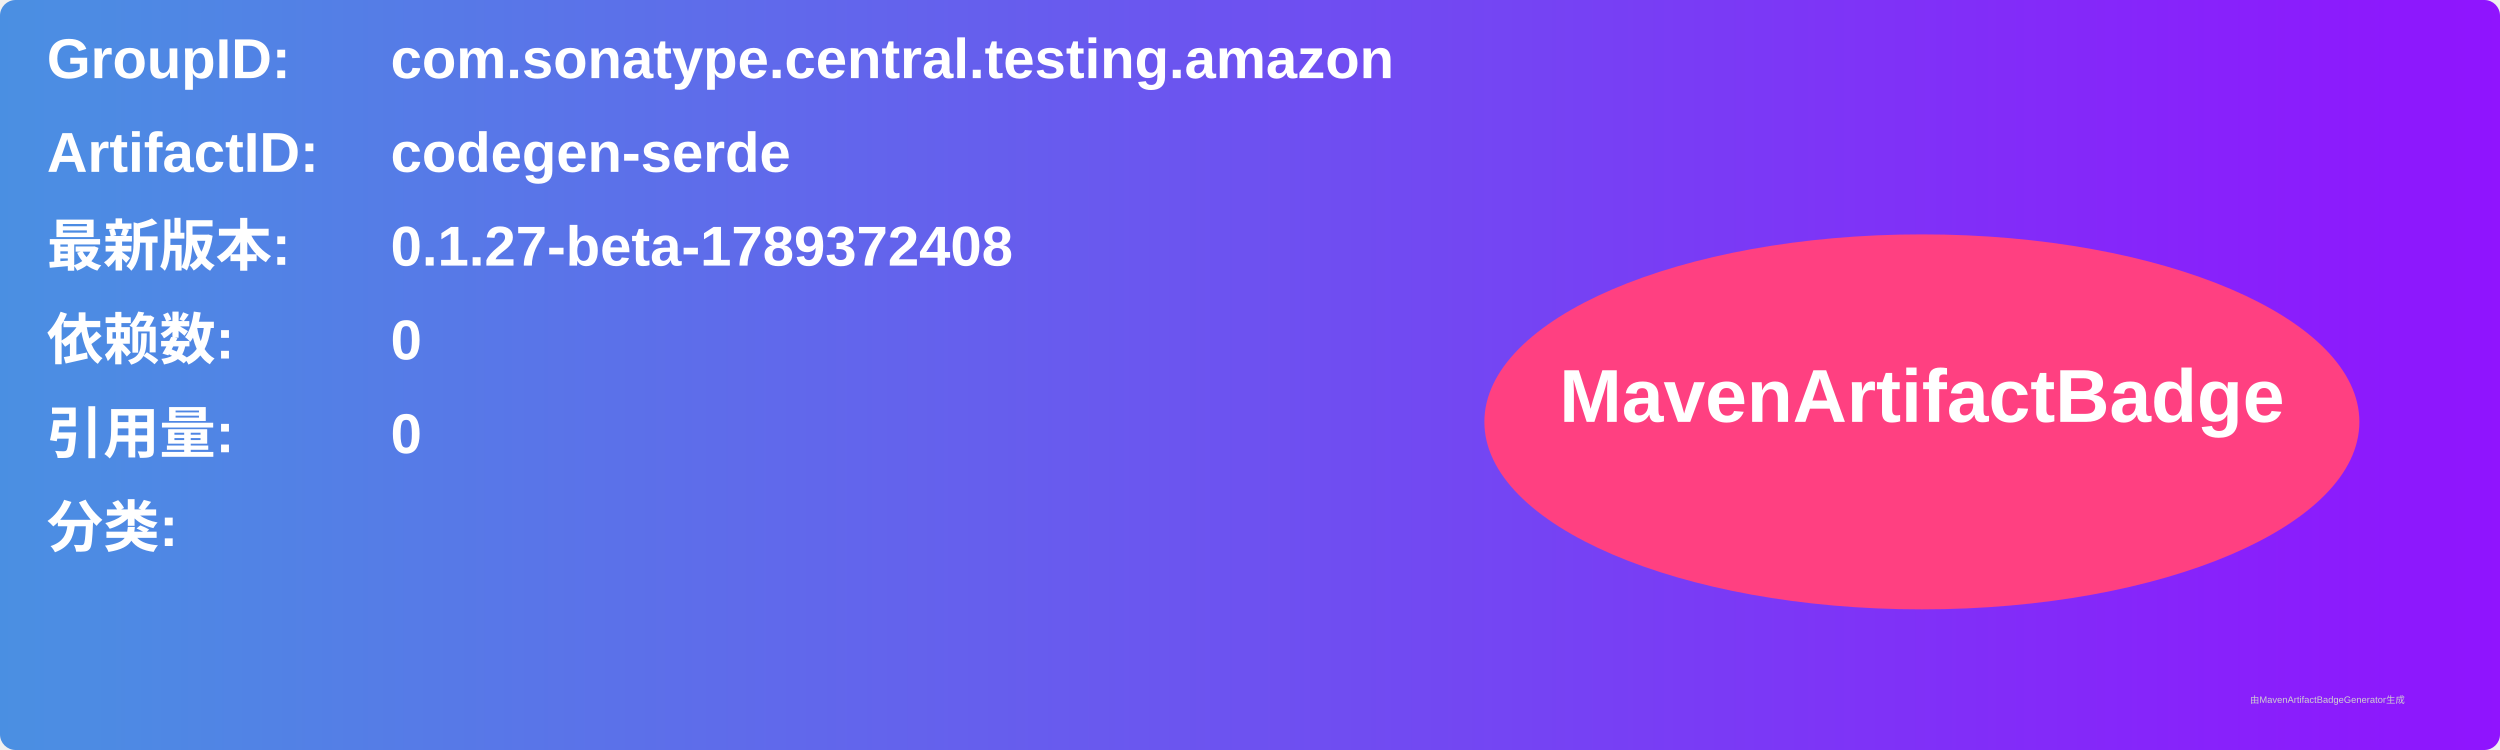
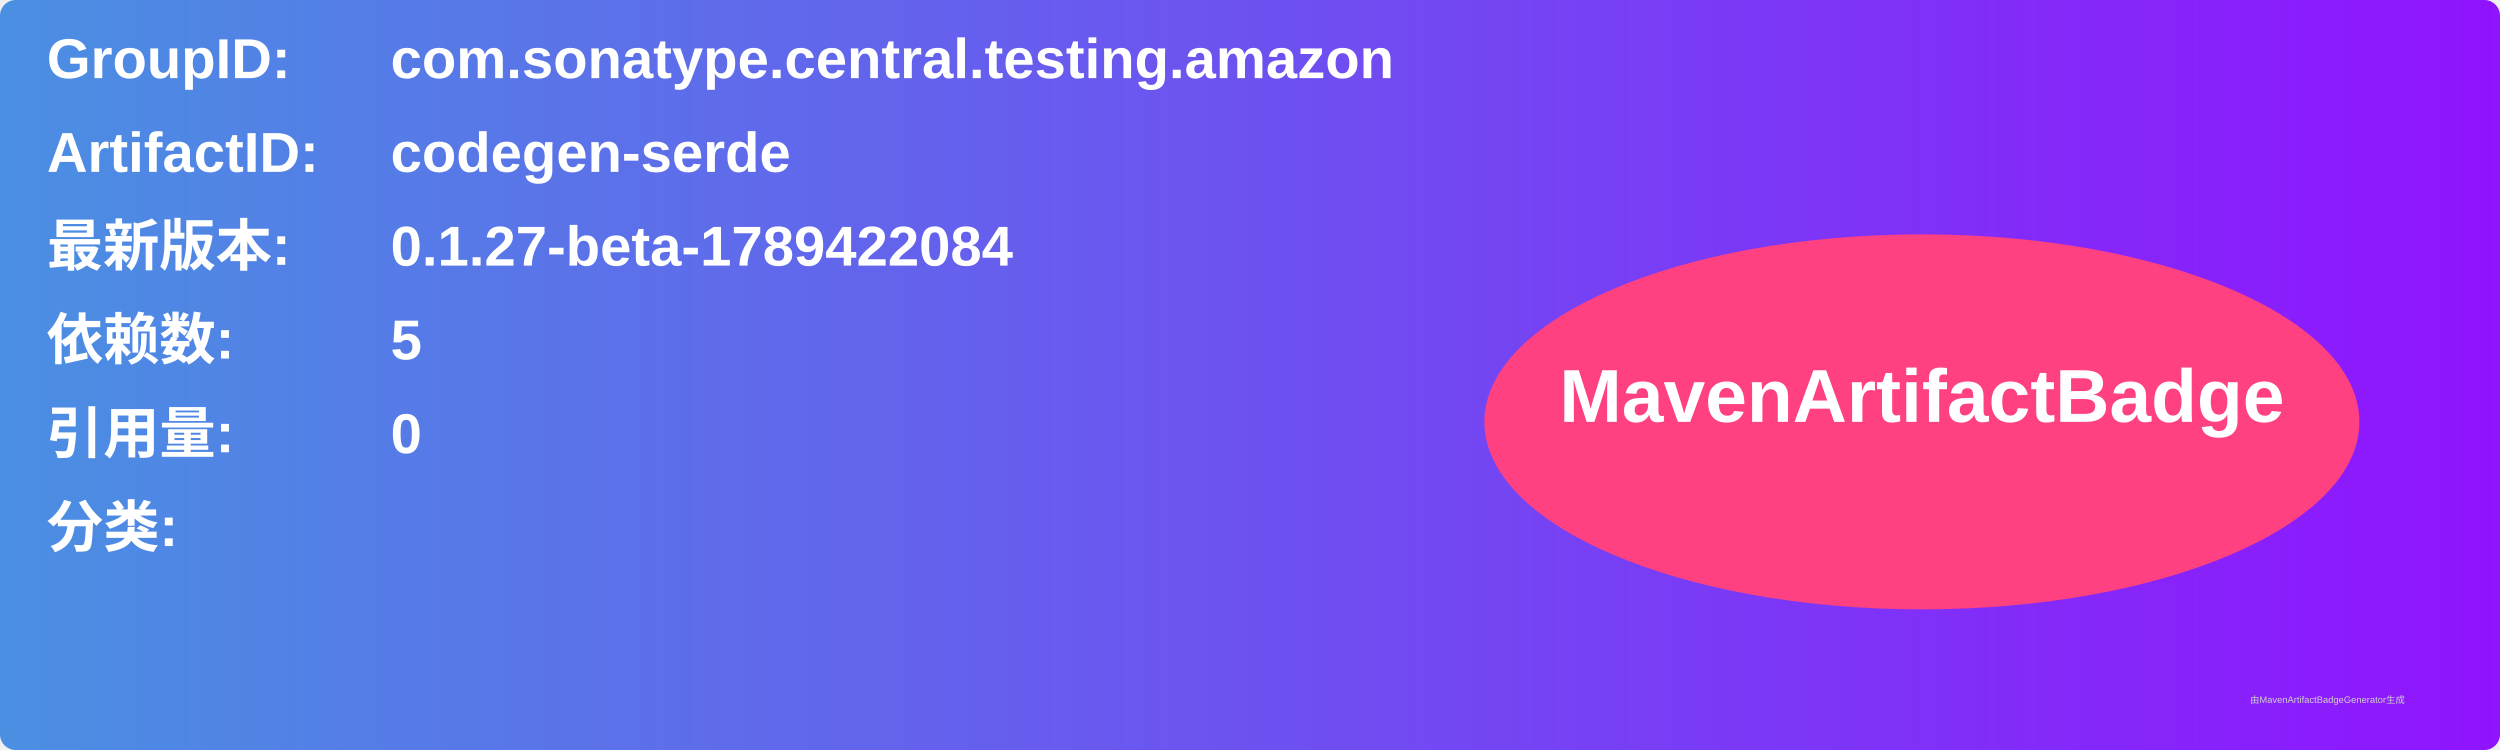
<svg xmlns="http://www.w3.org/2000/svg" width="800" height="240" viewBox="0 0 800 240">
  <linearGradient id="grad" x1="0%" y1="0%" x2="100%" y2="0%">
    <stop offset="0%" stop-color="#4a90e2" />
    <stop offset="100%" stop-color="#9013fe" />
  </linearGradient>
  <rect width="100%" height="100%" rx="5" ry="5" fill="url(#grad)" />
  <g transform="translate(15, 15)">
    <text x="0" y="10" font-family="Arial" font-size="18" fill="white" font-weight="bold" width="260">GroupID:</text>
    <text x="110" y="10" font-family="Arial" font-size="18" fill="white" font-weight="bold" width="460">com.sonatype.central.testing.amazon</text>
    <text x="0" y="40" font-family="Arial" font-size="18" fill="white" font-weight="bold" width="260">ArtifactID:</text>
    <text x="110" y="40" font-family="Arial" font-size="18" fill="white" font-weight="bold" width="460">codegen-serde</text>
    <text x="0" y="70" font-family="Arial" font-size="18" fill="white" font-weight="bold">最新版本:</text>
    <text x="110" y="70" font-family="Arial" font-size="18" fill="white" font-weight="bold">
-       <tspan font-weight="bold">0.1.27-beta-1789372408</tspan>
+       <tspan font-weight="bold">0.1.27-beta-1789422084</tspan>
    </text>
    <text x="0" y="100" font-family="Arial" font-size="18" fill="white" font-weight="bold">依赖数: </text>
    <text x="110" y="100" font-family="Arial" font-size="18" fill="white">
-       <tspan font-weight="bold">0</tspan>
+       <tspan font-weight="bold">5</tspan>
    </text>
    <text x="0" y="130" font-family="Arial" font-size="18" fill="white" font-weight="bold">引用量: </text>
    <text x="110" y="130" font-family="Arial" font-size="18" fill="white">
      <tspan font-weight="bold">0</tspan>
    </text>
    <text x="0" y="160" font-family="Arial" font-size="18" fill="white" font-weight="bold">分类:</text>
    <text x="10" y="190" font-family="Arial" font-size="10" fill="white">
      <tspan font-weight="bold" />
    </text>
    <ellipse cx="600" cy="120" rx="140" ry="60" fill="#ff4081" />
    <text x="600" y="120" text-anchor="middle" font-family="Arial" font-size="24" fill="white" font-weight="bold">MavenArtifactBadge</text>
  </g>
  <text x="720" y="225" font-family="Arial" font-size="3" fill="#d0d0d0">由MavenArtifactBadgeGenerator生成</text>
</svg>
